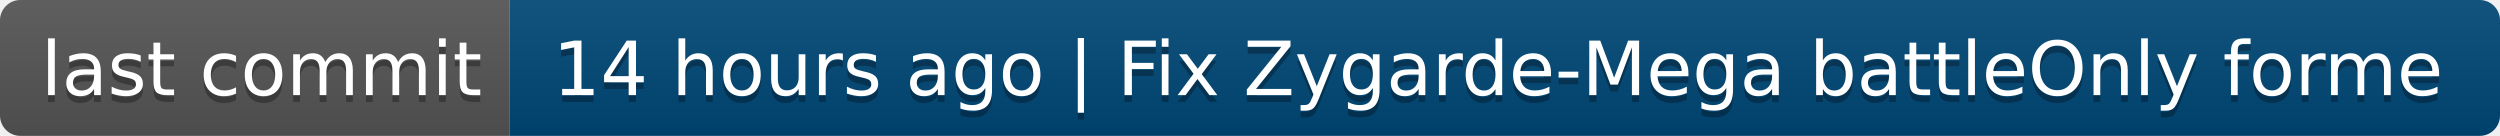
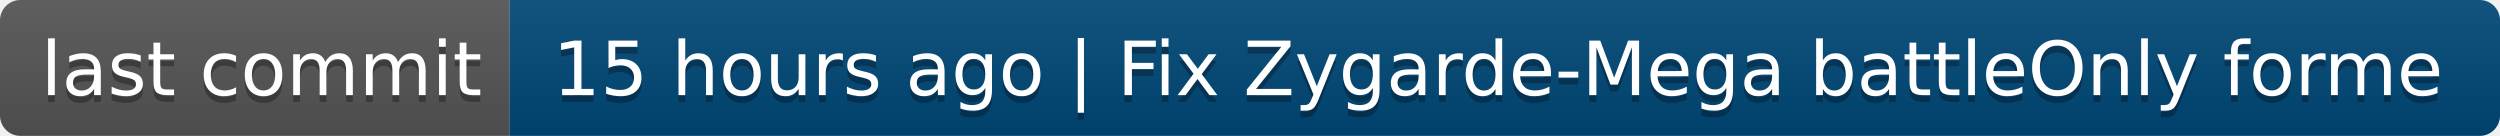
- <svg xmlns="http://www.w3.org/2000/svg" width="368" height="20" role="img" aria-label="last commit: 14 hours ago | Fix Zygarde-Mega battleOnly forme">
+ <svg xmlns="http://www.w3.org/2000/svg" width="368" height="20" role="img" aria-label="last commit: 15 hours ago | Fix Zygarde-Mega battleOnly forme">
  <linearGradient id="s" x2="0" y2="100%">
    <stop offset="0" stop-color="#bbb" stop-opacity=".1" />
    <stop offset="1" stop-opacity=".1" />
  </linearGradient>
  <clipPath id="r">
    <rect width="368" height="20" rx="3" fill="#fff" />
  </clipPath>
  <g clip-path="url(#r)">
    <rect width="75" height="20" fill="#555" />
    <rect x="75" width="293" height="20" fill="#004878" />
    <rect width="368" height="20" fill="url(#s)" />
  </g>
  <g fill="#fff" text-anchor="middle" font-family="Verdana,Geneva,DejaVu Sans,sans-serif" text-rendering="geometricPrecision" font-size="110">
    <text aria-hidden="true" x="385" y="150" fill="#010101" fill-opacity=".3" transform="scale(.1)" textLength="650">last commit</text>
    <text x="385" y="140" transform="scale(.1)" fill="#fff" textLength="650">last commit</text>
-     <text aria-hidden="true" x="2205" y="150" fill="#010101" fill-opacity=".3" transform="scale(.1)" textLength="2830">14 hours ago | Fix Zygarde-Mega battleOnly forme</text>
-     <text x="2205" y="140" transform="scale(.1)" fill="#fff" textLength="2830">14 hours ago | Fix Zygarde-Mega battleOnly forme</text>
+     <text aria-hidden="true" x="2205" y="150" fill="#010101" fill-opacity=".3" transform="scale(.1)" textLength="2830">15 hours ago | Fix Zygarde-Mega battleOnly forme</text>
+     <text x="2205" y="140" transform="scale(.1)" fill="#fff" textLength="2830">15 hours ago | Fix Zygarde-Mega battleOnly forme</text>
  </g>
</svg>
